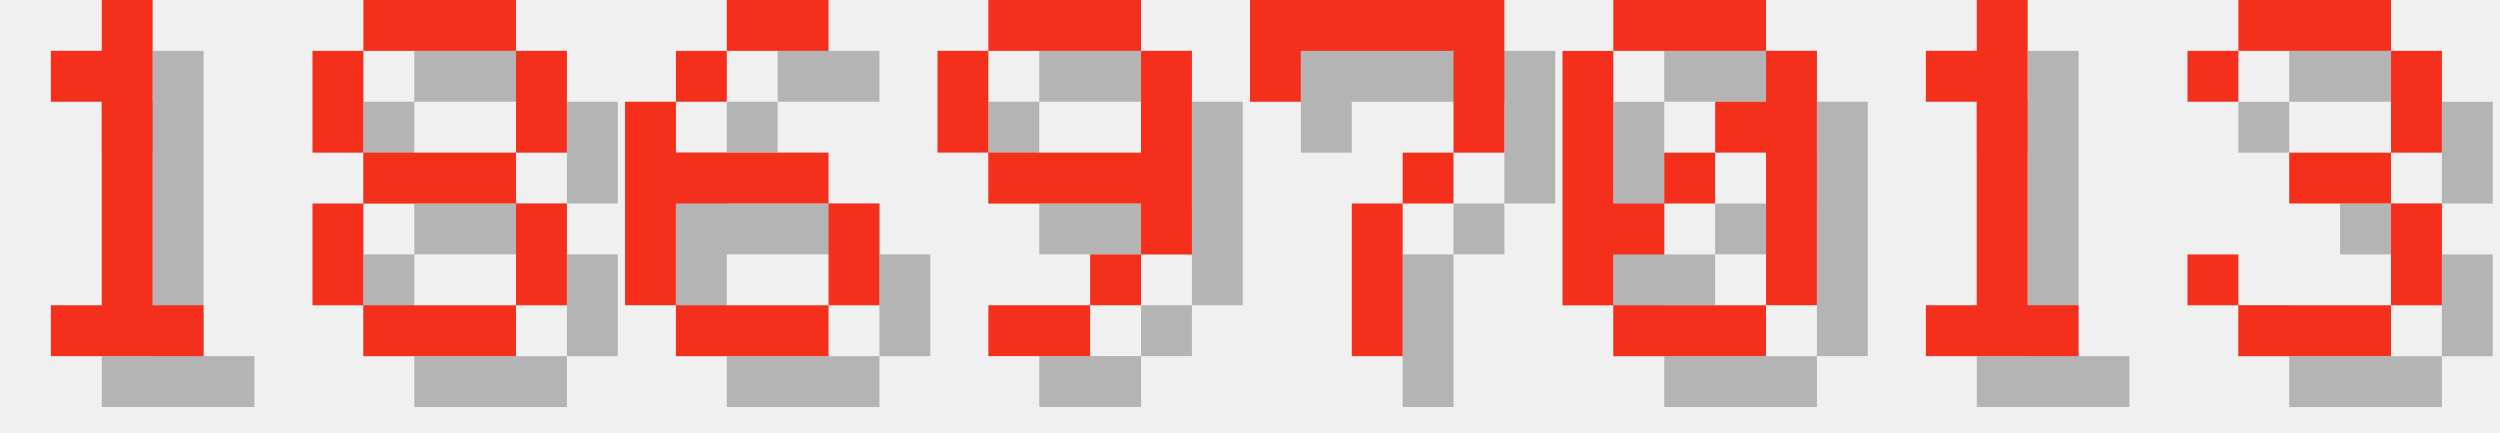
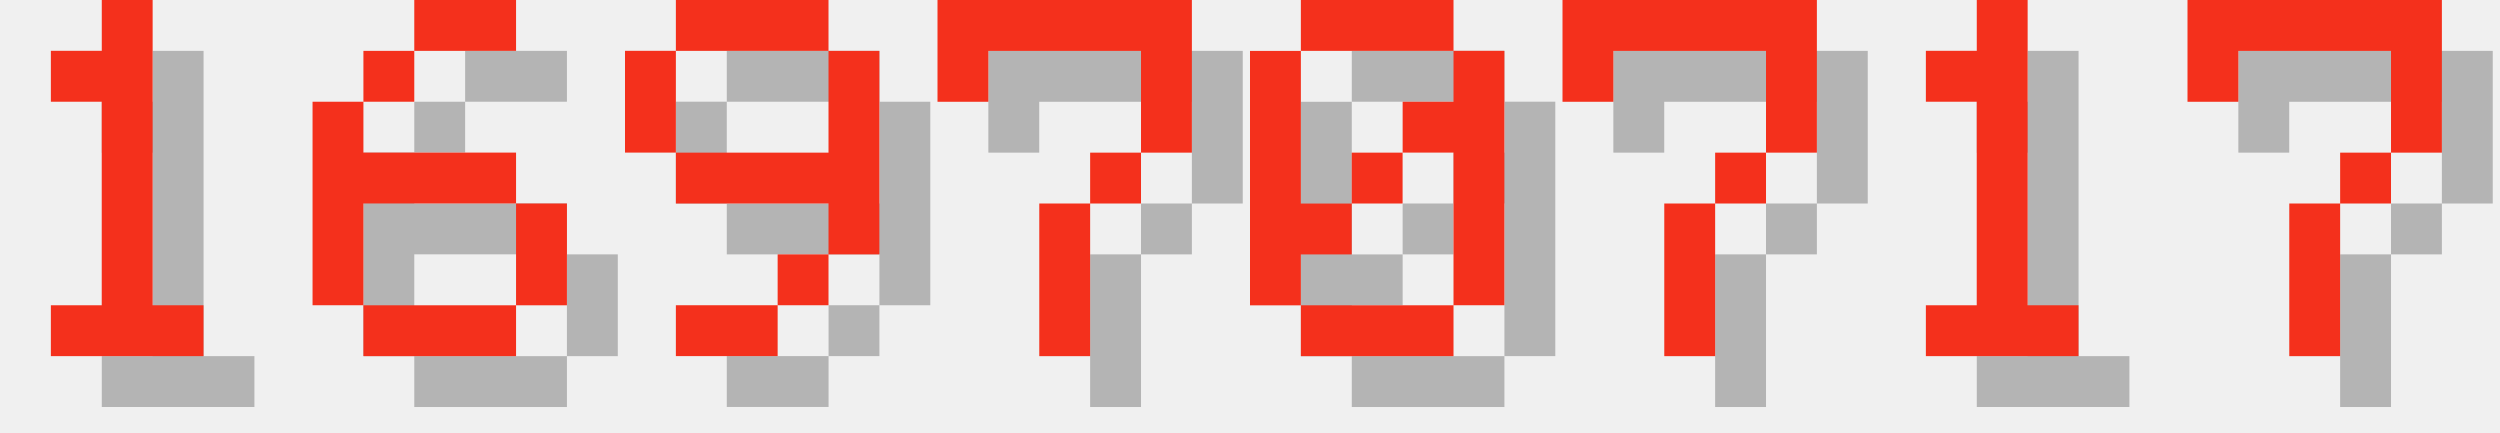
<svg xmlns="http://www.w3.org/2000/svg" version="1.1" width="208.0" height="36">
  <style>
        .text-foreground {
            fill: #F4301C;
        }
        .text-shadow {
            fill: #000000;
            fill-opacity: 0.25;
        }
    </style>
  <g class="digit" id="digit_1" transform="translate(0.0, 0), scale(4)">
    <path id="digit_1_shadow" class="text-shadow" d="m2.117 2.117v1.058h1.058v4.233h-1.058v1.058h3.175v-1.058h-1.058v-6.35h-1.058v1.058h-1.058z" fill-opacity=".5" style="paint-order:stroke fill markers" />
    <path id="digit_1_fg" class="text-foreground" d="m1.058 1.058v1.058h1.058v4.233h-1.058v1.058h3.175v-1.058h-1.058v-6.35h-1.058v1.058h-1.058z" fill="#fff" style="paint-order:stroke fill markers" />
  </g>
-   <g class="digit" id="digit_8" transform="translate(26.0, 0), scale(4)">
-     <path id="digit_8_shadow" class="text-shadow" d="m2.117 1.058v1.058h3.175v-1.058h-3.175zm3.175 1.058v2.117h1.058v-2.117h-1.058zm0 2.117h-3.175v1.058h3.175v-1.058zm0 1.058v2.117h1.058v-2.117h-1.058zm0 2.117h-3.175v1.058h3.175v-1.058zm-3.175 0v-2.117h-1.058v2.117h1.058zm0-3.175v-2.117h-1.058v2.117h1.058z" fill-opacity=".5" style="paint-order:stroke fill markers" />
-     <path id="digit_8_fg" class="text-foreground" d="m1.058 0v1.058h3.175v-1.058h-3.175zm3.175 1.058v2.117h1.058v-2.117h-1.058zm0 2.117h-3.175v1.058h3.175v-1.058zm0 1.058v2.117h1.058v-2.117h-1.058zm0 2.117h-3.175v1.058h3.175v-1.058zm-3.175 0v-2.117h-1.058v2.117h1.058zm0-3.175v-2.117h-1.058v2.117h1.058z" fill="#fff" style="paint-order:stroke fill markers" />
-   </g>
-   <g class="digit" id="digit_6" transform="translate(52.0, 0), scale(4)">
+   <g class="digit" id="digit_6" transform="translate(26.0, 0), scale(4)">
    <path id="digit_6_shadow" class="text-shadow" d="m3.175 1.058v1.058h2.117v-1.058h-2.117zm0 1.058h-1.058v1.058h1.058v-1.058zm-1.058 1.058h-1.058v4.233h1.058v-2.117h3.175v-1.058h-3.175v-1.058zm3.175 2.117v2.117h1.058v-2.117h-1.058zm0 2.117h-3.175v1.058h3.175v-1.058z" fill-opacity=".5" style="paint-order:stroke fill markers" />
    <path id="digit_6_fg" class="text-foreground" d="m2.117 0v1.058h2.117v-1.058h-2.117zm0 1.058h-1.058v1.058h1.058v-1.058zm-1.058 1.058h-1.058v4.233h1.058v-2.117h3.175v-1.058h-3.175v-1.058zm3.175 2.117v2.117h1.058v-2.117h-1.058zm0 2.117h-3.175v1.058h3.175v-1.058z" fill="#fff" style="paint-order:stroke fill markers" />
  </g>
-   <g class="digit" id="digit_9" transform="translate(78.0, 0), scale(4)">
+   <g class="digit" id="digit_9" transform="translate(52.0, 0), scale(4)">
    <path id="digit_9_shadow" class="text-shadow" d="m2.117 1.058v1.058h3.175v-1.058h-3.175zm3.175 1.058v2.117h-3.175v1.058h3.175v1.058h1.058v-4.233h-1.058zm0 4.233h-1.058v1.058h1.058v-1.058zm-1.058 1.058h-2.117v1.058h2.117v-1.058zm-2.117-3.175v-2.117h-1.058v2.117h1.058z" fill-opacity=".5" style="paint-order:stroke fill markers" />
    <path id="digit_9_fg" class="text-foreground" d="m1.058 0v1.058h3.175v-1.058h-3.175zm3.175 1.058v2.117h-3.175v1.058h3.175v1.058h1.058v-4.233h-1.058zm0 4.233h-1.058v1.058h1.058v-1.058zm-1.058 1.058h-2.117v1.058h2.117v-1.058zm-2.117-3.175v-2.117h-1.058v2.117h1.058z" fill="#fff" style="paint-order:stroke fill markers" />
  </g>
-   <g class="digit" id="digit_7" transform="translate(104.0, 0), scale(4)">
+   <g class="digit" id="digit_7" transform="translate(78.0, 0), scale(4)">
    <path id="digit_7_shadow" class="text-shadow" d="m1.058 1.058 2e-6 2.117h1.058v-1.058h3.175v1.058l2e-7 1.058h-1.058v1.058h-1.058l4e-7 3.175 1.058 1e-7v-3.175h1.058v-1.058h1.058l5e-7 -1.058v-2.117z" fill-opacity=".5" style="paint-order:stroke fill markers" />
    <path id="digit_7_fg" class="text-foreground" d="m0 0 2e-6 2.117h1.058v-1.058h3.175v1.058l2e-7 1.058h-1.058v1.058h-1.058l4e-7 3.175 1.058 1e-7v-3.175h1.058v-1.058h1.058l5e-7 -1.058v-2.117z" fill="#fff" style="paint-order:stroke fill markers" />
  </g>
-   <g class="digit" id="digit_0" transform="translate(130.0, 0), scale(4)">
+   <g class="digit" id="digit_0" transform="translate(104.0, 0), scale(4)">
    <path id="digit_0_shadow" class="text-shadow" d="m2.117 1.058v1.058h3.175v-1.058h-3.175zm3.175 1.058v1.058h-1.058v1.058h1.058v3.175h1.058v-5.292h-1.058zm0 5.292h-3.175v1.058h3.175v-1.058zm-3.175 0v-1.058h1.058v-1.058h-1.058v-3.175h-1.058v5.292h1.058zm1.058-2.117h1.058v-1.058h-1.058v1.058z" fill-opacity=".5" style="paint-order:stroke fill markers" />
    <path id="digit_0_fg" class="text-foreground" d="m1.058 0v1.058h3.175v-1.058h-3.175zm3.175 1.058v1.058h-1.058v1.058h1.058v3.175h1.058v-5.292h-1.058zm0 5.292h-3.175v1.058h3.175v-1.058zm-3.175 0v-1.058h1.058v-1.058h-1.058v-3.175h-1.058v5.292h1.058zm1.058-2.117h1.058v-1.058h-1.058v1.058z" fill="#fff" style="paint-order:stroke fill markers" />
+   </g>
+   <g class="digit" id="digit_7" transform="translate(130.0, 0), scale(4)">
+     <path id="digit_7_shadow" class="text-shadow" d="m1.058 1.058 2e-6 2.117h1.058v-1.058h3.175v1.058l2e-7 1.058h-1.058v1.058h-1.058l4e-7 3.175 1.058 1e-7v-3.175h1.058v-1.058h1.058l5e-7 -1.058v-2.117z" fill-opacity=".5" style="paint-order:stroke fill markers" />
+     <path id="digit_7_fg" class="text-foreground" d="m0 0 2e-6 2.117h1.058v-1.058h3.175v1.058l2e-7 1.058h-1.058v1.058h-1.058l4e-7 3.175 1.058 1e-7v-3.175h1.058v-1.058h1.058l5e-7 -1.058v-2.117z" fill="#fff" style="paint-order:stroke fill markers" />
  </g>
  <g class="digit" id="digit_1" transform="translate(156.0, 0), scale(4)">
    <path id="digit_1_shadow" class="text-shadow" d="m2.117 2.117v1.058h1.058v4.233h-1.058v1.058h3.175v-1.058h-1.058v-6.35h-1.058v1.058h-1.058z" fill-opacity=".5" style="paint-order:stroke fill markers" />
    <path id="digit_1_fg" class="text-foreground" d="m1.058 1.058v1.058h1.058v4.233h-1.058v1.058h3.175v-1.058h-1.058v-6.35h-1.058v1.058h-1.058z" fill="#fff" style="paint-order:stroke fill markers" />
  </g>
-   <g class="digit" id="digit_3" transform="translate(182.0, 0), scale(4)">
-     <path id="digit_3_shadow" class="text-shadow" d="m1.058 2.117v1.058h1.058v-1.058h3.175v2.117h-2.117v1.058h2.117v2.117h-3.175v-1.058h-1.058v1.058h1.058v1.058h3.175v-1.058h1.058v-2.117h-1.058v-1.058h1.058v-2.117h-1.058v-1.058h-3.175v1.058h-1.058z" fill-opacity=".5" style="paint-order:stroke fill markers" />
-     <path id="digit_3_fg" class="text-foreground" d="m0 1.058v1.058h1.058v-1.058h3.175v2.117h-2.117v1.058h2.117v2.117h-3.175v-1.058h-1.058v1.058h1.058v1.058h3.175v-1.058h1.058v-2.117h-1.058v-1.058h1.058v-2.117h-1.058v-1.058h-3.175v1.058h-1.058z" fill="#fff" style="paint-order:stroke fill markers" />
+   <g class="digit" id="digit_7" transform="translate(182.0, 0), scale(4)">
+     <path id="digit_7_shadow" class="text-shadow" d="m1.058 1.058 2e-6 2.117h1.058v-1.058h3.175v1.058l2e-7 1.058h-1.058v1.058h-1.058l4e-7 3.175 1.058 1e-7v-3.175h1.058v-1.058h1.058l5e-7 -1.058v-2.117z" fill-opacity=".5" style="paint-order:stroke fill markers" />
+     <path id="digit_7_fg" class="text-foreground" d="m0 0 2e-6 2.117h1.058v-1.058h3.175v1.058l2e-7 1.058h-1.058v1.058h-1.058l4e-7 3.175 1.058 1e-7v-3.175h1.058v-1.058h1.058l5e-7 -1.058v-2.117z" fill="#fff" style="paint-order:stroke fill markers" />
  </g>
</svg>
